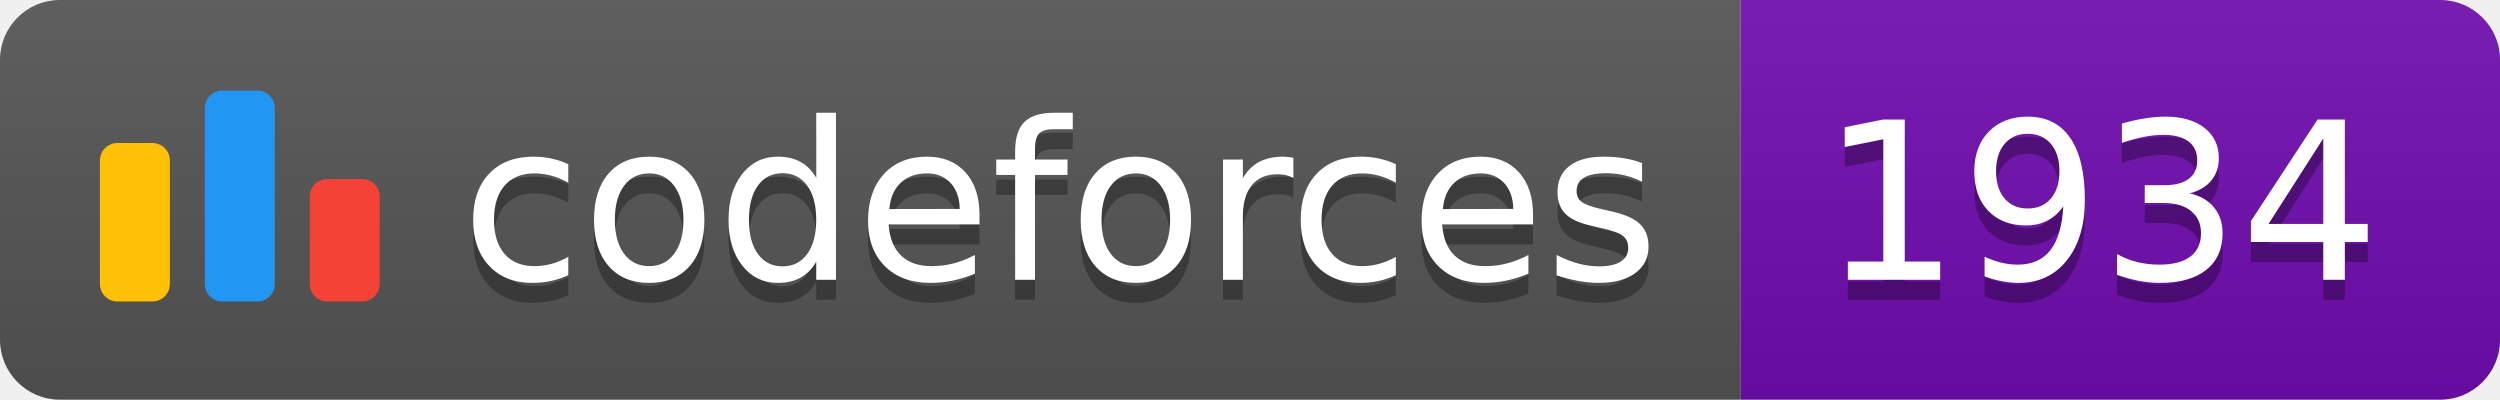
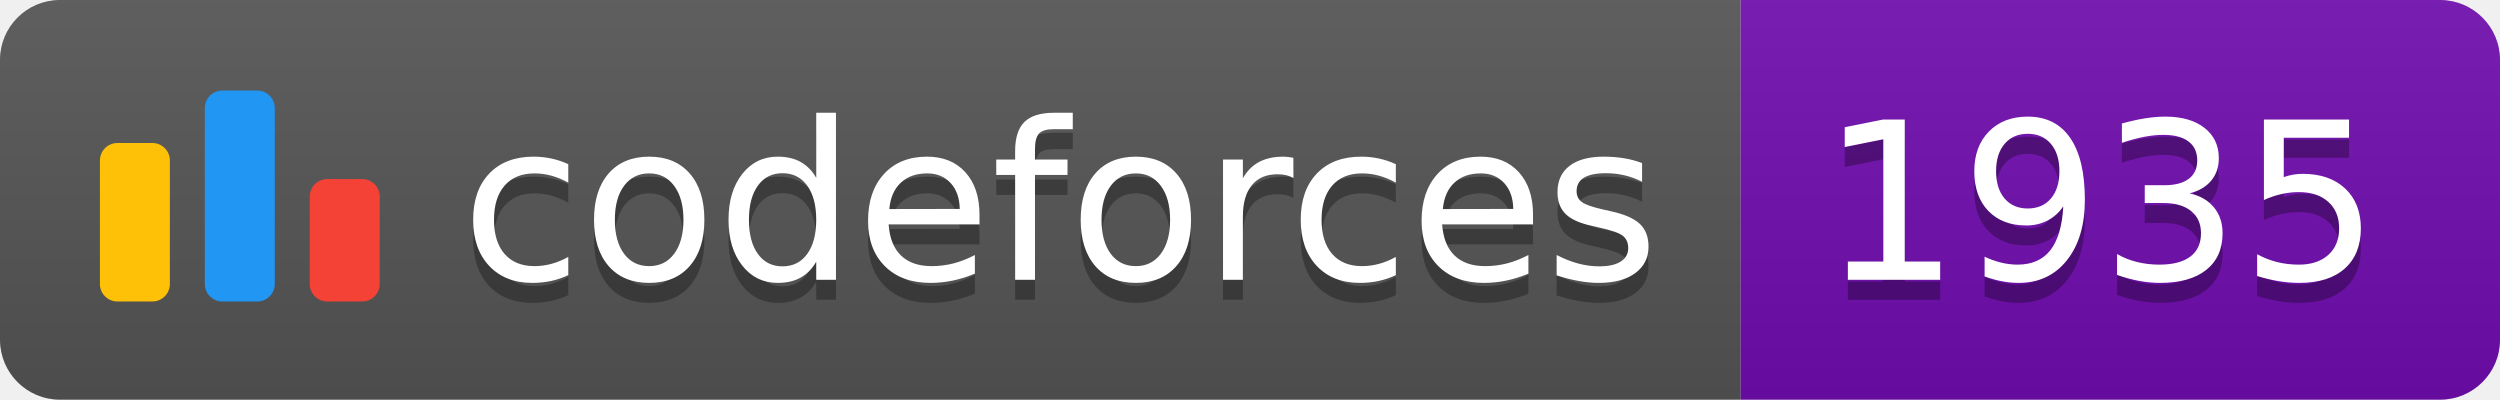
<svg xmlns="http://www.w3.org/2000/svg" width="125.1" height="20">
  <linearGradient id="smooth" x2="0" y2="100%">
    <stop offset="0" stop-color="#bbb" stop-opacity=".1" />
    <stop offset="1" stop-opacity=".1" />
  </linearGradient>
  <clipPath id="round">
    <rect width="125.1" height="20" rx="3" fill="#fff" />
  </clipPath>
  <g clip-path="url(#round)">
    <rect width="87.1" height="20" fill="#555" />
    <rect x="87.1" width="38.0" height="20" fill="#700CB0" />
    <rect width="125.1" height="20" fill="url(#smooth)" />
  </g>
  <g fill="#fff" text-anchor="middle" font-family="DejaVu Sans,Verdana,Geneva,sans-serif" font-size="110">
    <svg x="5" y="3" class="logo" width="14" height="14" viewBox="0 0 32 25" fill="none">
      <rect y="6" width="8" height="18.125" rx="2" fill="#FFC107" />
      <rect x="24" y="10.125" width="8" height="14" rx="2" fill="#F44336" />
      <rect x="12" width="8" height="24.125" rx="2" fill="#2196F3" />
    </svg>
    <text x="530.5" y="150" fill="#010101" fill-opacity=".3" transform="scale(0.1)" textLength="601.0" lengthAdjust="spacing">codeforces
        </text>
    <text x="530.5" y="140" transform="scale(0.1)" textLength="601.0" lengthAdjust="spacing">codeforces</text>
-     <text x="1051.0" y="150" fill="#010101" fill-opacity=".3" transform="scale(0.1)" textLength="280.0" lengthAdjust="spacing">1934
+     <text x="1051.0" y="150" fill="#010101" fill-opacity=".3" transform="scale(0.1)" textLength="280.0" lengthAdjust="spacing">1935
        </text>
-     <text x="1051.0" y="140" transform="scale(0.1)" textLength="280.0" lengthAdjust="spacing">1934</text>
+     <text x="1051.0" y="140" transform="scale(0.1)" textLength="280.0" lengthAdjust="spacing">1935</text>
  </g>
</svg>
